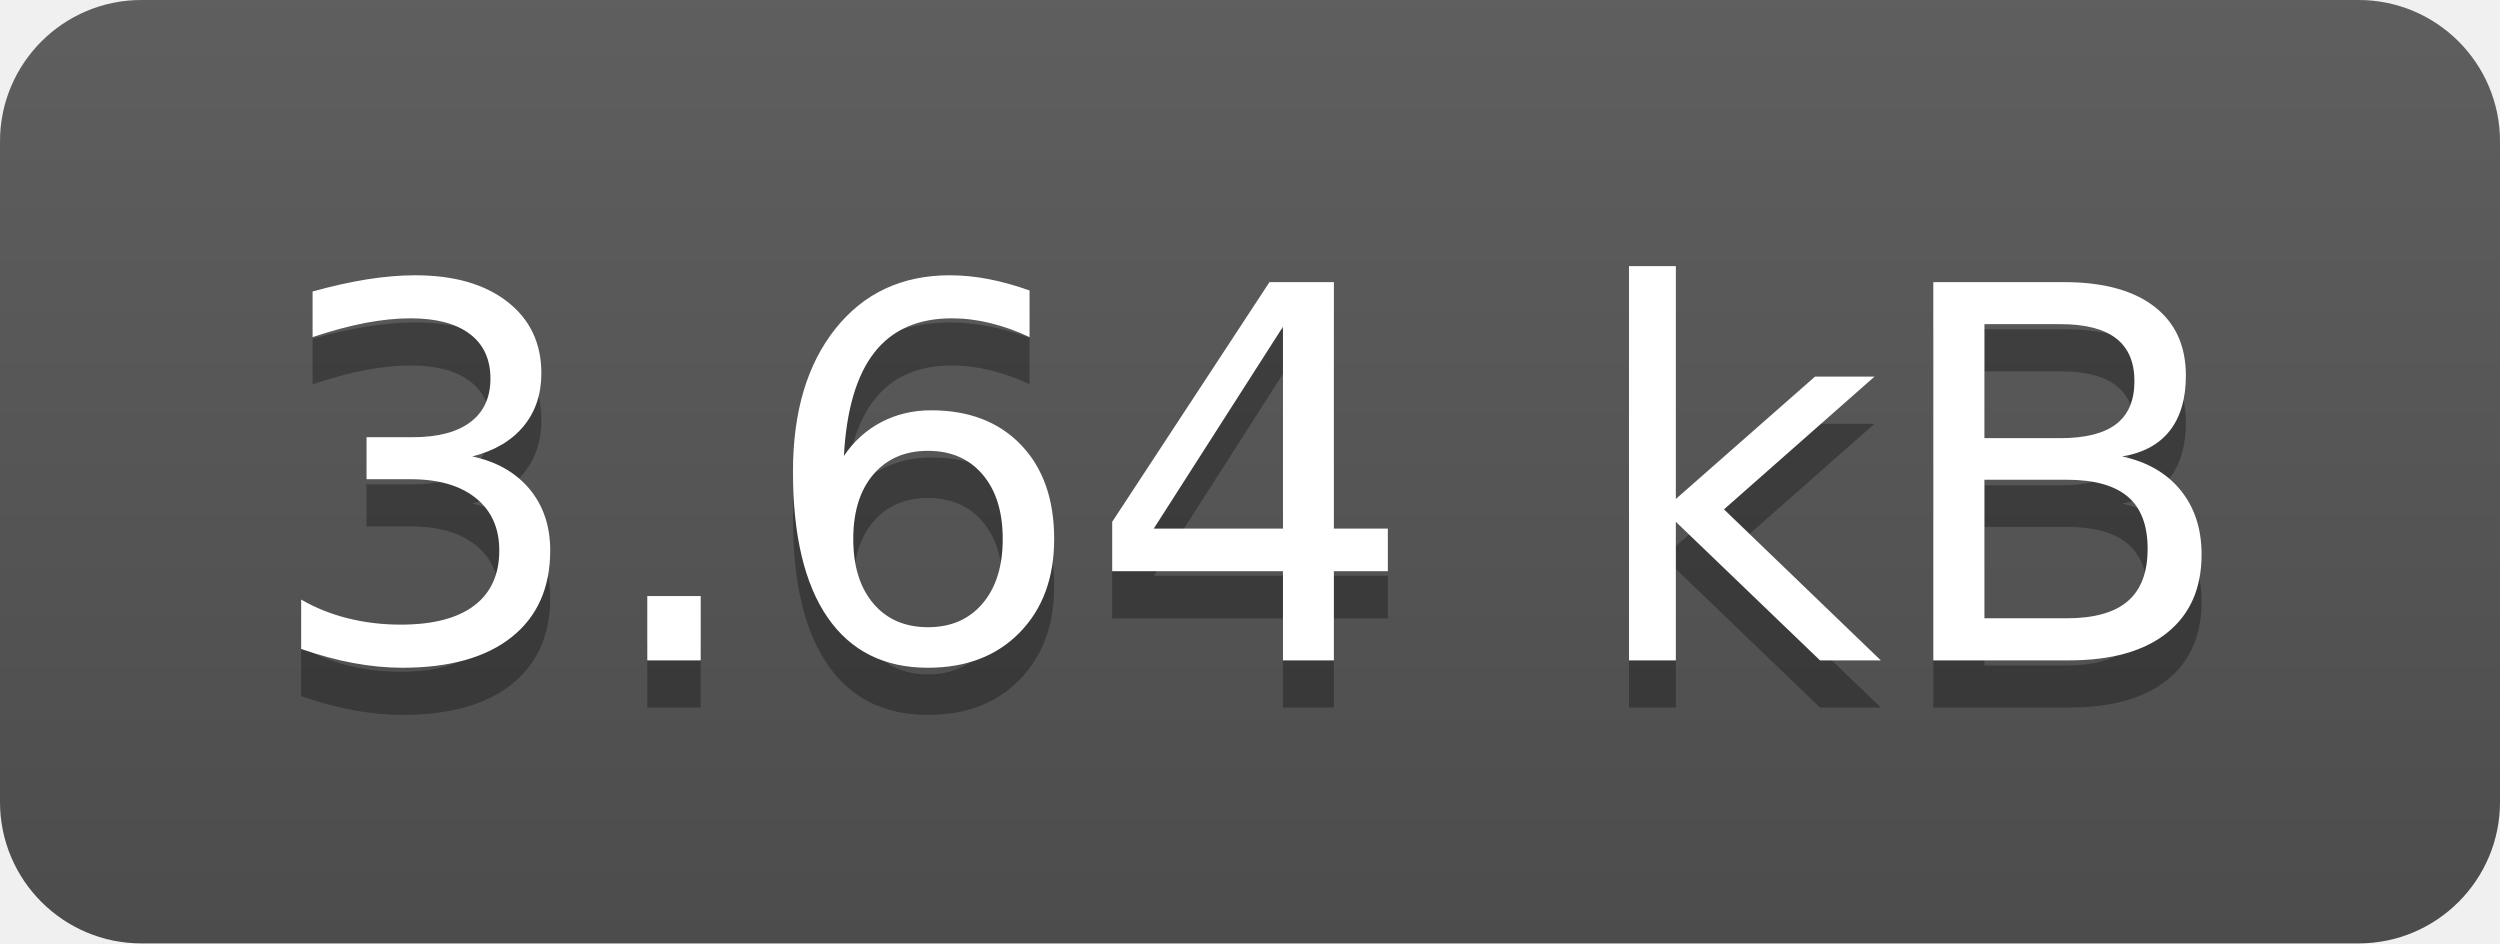
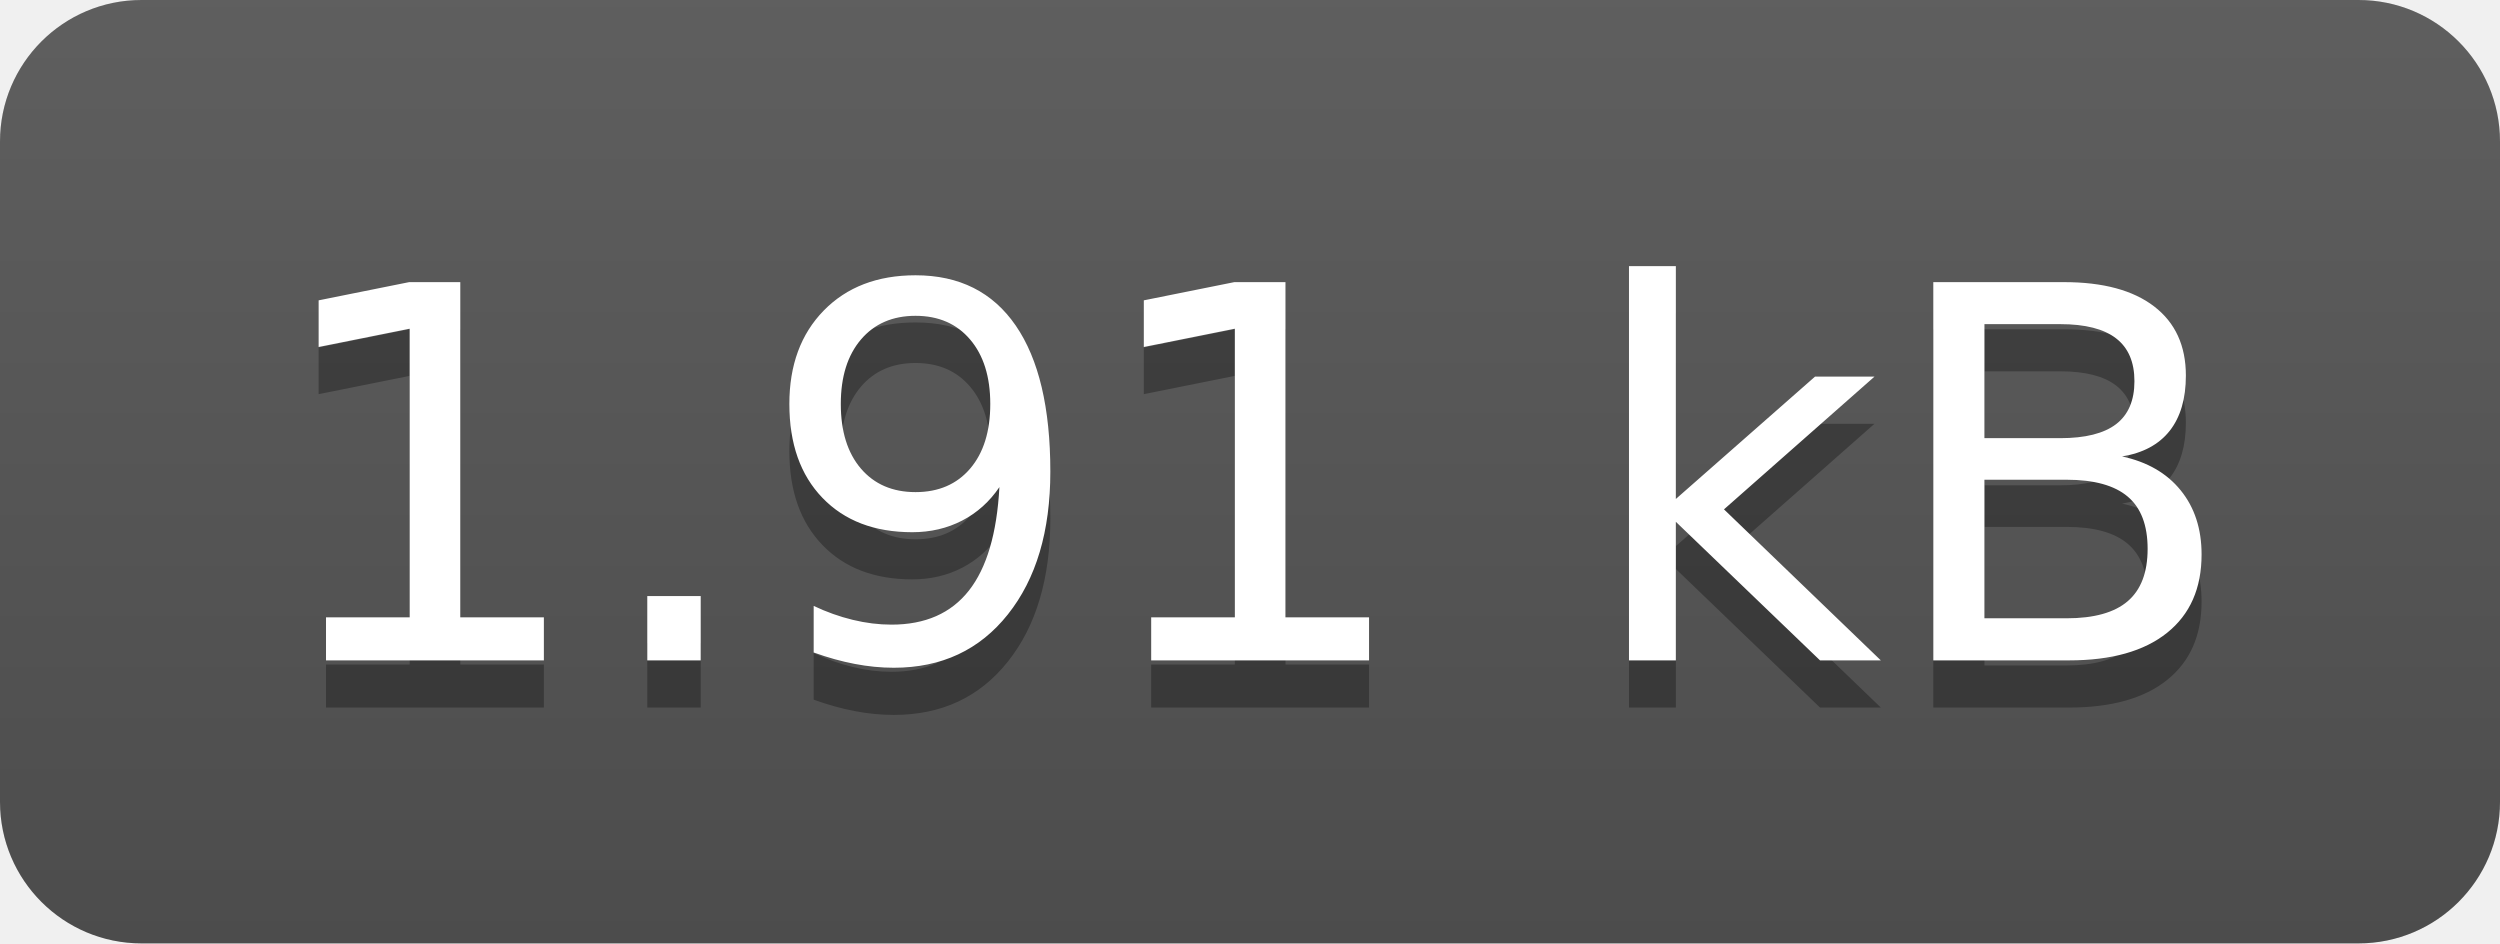
- <svg xmlns="http://www.w3.org/2000/svg" width="53" height="20" role="img" aria-label="3.64 kB">
+ <svg xmlns="http://www.w3.org/2000/svg" width="53" height="20" role="img" aria-label="1.91 kB">
  <linearGradient id="s" x2="0" y2="100%">
    <stop offset="0" stop-color="#bbb" stop-opacity=".1" />
    <stop offset="1" stop-opacity=".1" />
  </linearGradient>
  <clipPath id="r">
    <rect width="53" height="20" rx="3" fill="#fff" />
  </clipPath>
  <g clip-path="url(#r)">
    <rect width="0" height="20" fill="#555" />
    <rect x="0" width="53" height="20" fill="#555" />
    <rect width="53" height="20" fill="url(#s)" />
  </g>
  <g fill="#fff" text-anchor="middle" font-family="Verdana,Geneva,DejaVu Sans,sans-serif" text-rendering="geometricPrecision" font-size="110">
-     <text aria-hidden="true" x="265" y="150" fill="#010101" fill-opacity=".3" transform="scale(.1)" textLength="430">3.64 kB</text>
-     <text x="265" y="140" transform="scale(.1)" fill="#fff" textLength="430">3.64 kB</text>
+     <text aria-hidden="true" x="265" y="150" fill="#010101" fill-opacity=".3" transform="scale(.1)" textLength="430">1.91 kB</text>
+     <text x="265" y="140" transform="scale(.1)" fill="#fff" textLength="430">1.91 kB</text>
  </g>
</svg>
